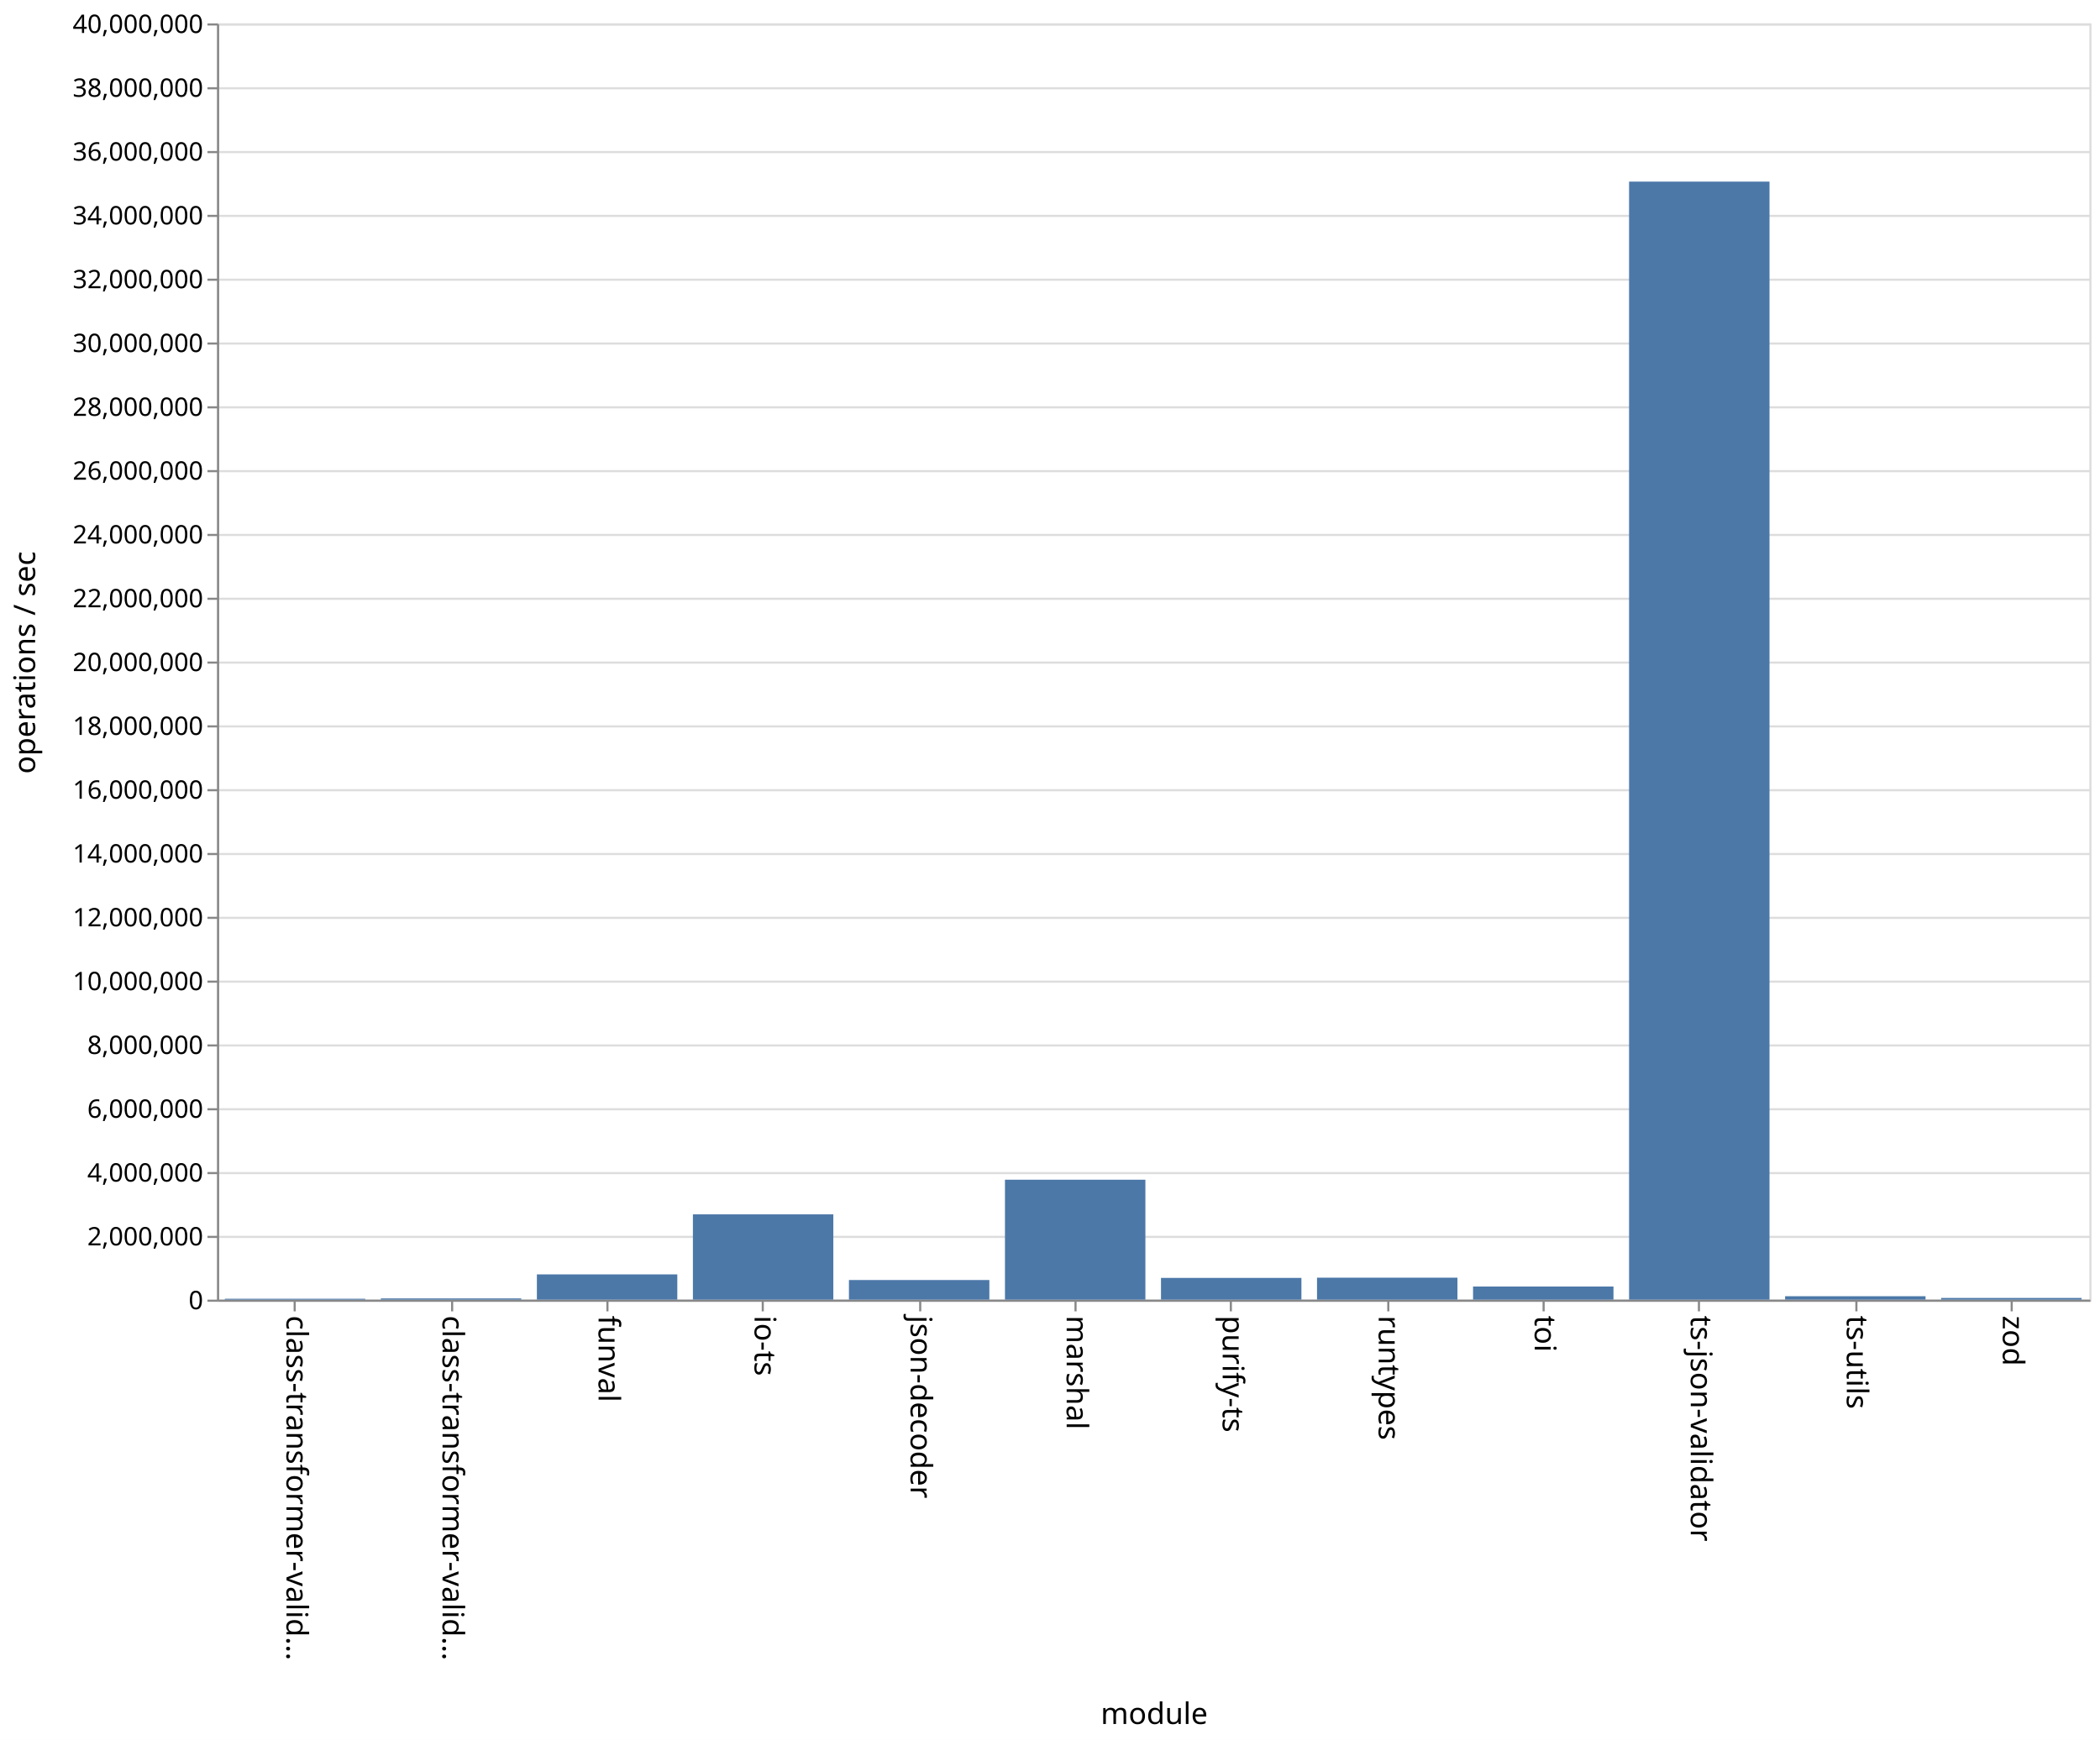
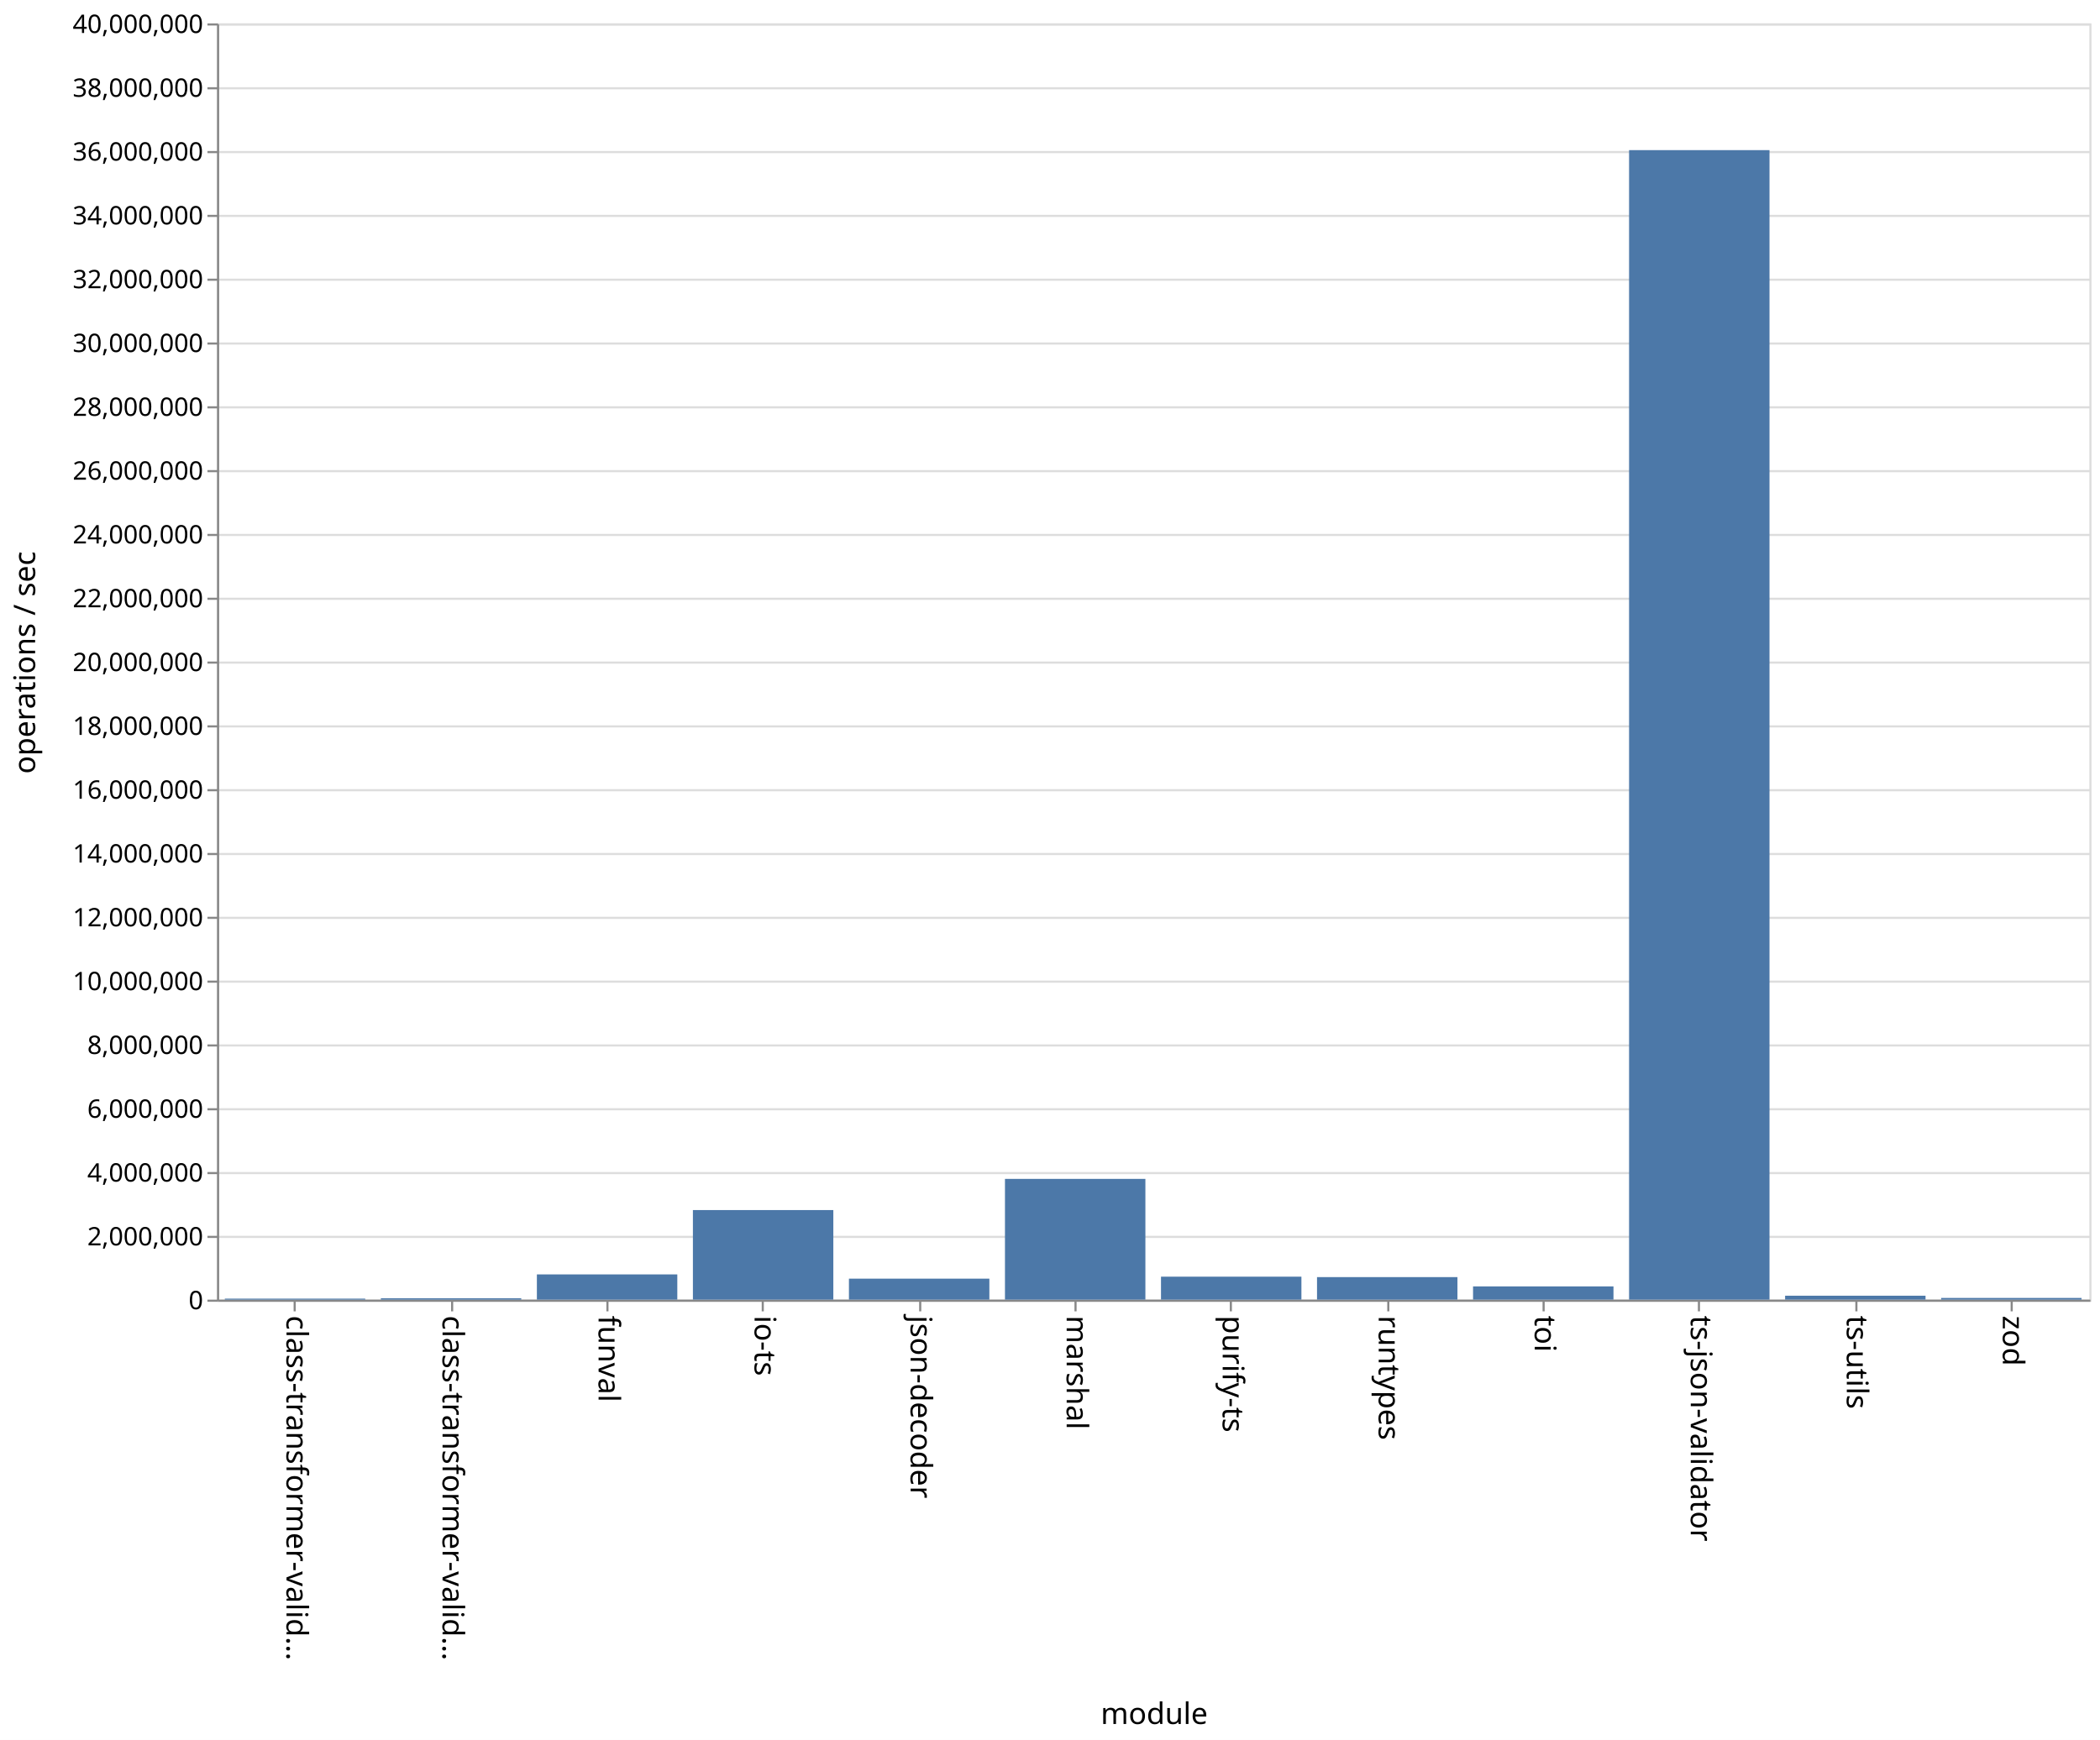
<svg xmlns="http://www.w3.org/2000/svg" class="marks" width="987" height="818">
  <path fill="#fff" d="M0 0h987v818H0z" />
  <g class="mark-group role-frame root">
    <path class="background" d="M102.5 11.5h880v600h-880z" fill="none" stroke="#ddd" />
    <g class="mark-group role-axis">
      <path class="background" d="M102.5 11.5z" pointer-events="none" fill="none" />
      <g class="mark-rule role-axis-grid" pointer-events="none" fill="none" stroke="#ddd">
        <path d="M102.5 611.5h880M102.5 581.5h880M102.5 551.5h880M102.5 521.5h880M102.5 491.5h880M102.5 461.5h880M102.5 431.5h880M102.5 401.5h880M102.5 371.5h880M102.5 341.5h880M102.5 311.5h880M102.5 281.5h880M102.5 251.5h880M102.5 221.5h880M102.5 191.5h880M102.5 161.5h880M102.5 131.5h880M102.5 101.5h880M102.5 71.5h880M102.5 41.5h880M102.5 11.5h880" />
      </g>
    </g>
    <g class="mark-group role-axis">
      <path class="background" d="M102.5 611.5z" pointer-events="none" fill="none" />
      <g class="mark-rule role-axis-tick" pointer-events="none" fill="none" stroke="#888">
        <path d="M138.5 611.5v5M212.5 611.5v5M285.5 611.5v5M358.5 611.5v5M432.5 611.5v5M505.5 611.5v5M578.5 611.5v5M652.5 611.5v5M725.5 611.5v5M798.5 611.5v5M872.5 611.5v5M945.5 611.5v5" />
      </g>
      <g class="mark-text role-axis-label" pointer-events="none" font-family="sans-serif" font-size="14">
        <text transform="rotate(90 -241.917 376.583)">
                    class-transformer-valid…
                </text>
        <text transform="rotate(90 -205.25 413.25)">
                    class-transformer-valid…
                </text>
        <text transform="rotate(90 -168.583 449.917)">
                    funval
                </text>
        <text transform="rotate(90 -131.917 486.583)">
                    io-ts
                </text>
        <text transform="rotate(90 -95.25 523.25)">
                    json-decoder
                </text>
        <text transform="rotate(90 -58.583 559.917)">
                    marshal
                </text>
        <text transform="rotate(90 -21.917 596.583)">
                    purify-ts
                </text>
        <text transform="rotate(90 14.75 633.25)">
                    runtypes
                </text>
        <text transform="rotate(90 51.417 669.917)">
                    toi
                </text>
        <text transform="rotate(90 88.083 706.583)">
                    ts-json-validator
                </text>
        <text transform="rotate(90 124.75 743.25)">
                    ts-utils
                </text>
        <text transform="rotate(90 161.417 779.917)">
                    zod
                </text>
      </g>
      <path fill="none" stroke="#888" d="M102.5 611.5h880" pointer-events="none" />
      <text text-anchor="middle" transform="translate(542.5 810.5)" font-family="sans-serif" font-size="14" font-weight="400" pointer-events="none">
                module
            </text>
    </g>
    <g class="mark-group role-axis">
      <path class="background" d="M102.5 11.5z" pointer-events="none" fill="none" />
      <g class="mark-rule role-axis-tick" pointer-events="none" fill="none" stroke="#888">
        <path d="M102.5 611.5h-5M102.5 581.5h-5M102.5 551.5h-5M102.5 521.5h-5M102.5 491.5h-5M102.5 461.5h-5M102.5 431.5h-5M102.5 401.5h-5M102.5 371.5h-5M102.5 341.5h-5M102.5 311.5h-5M102.5 281.5h-5M102.5 251.5h-5M102.5 221.5h-5M102.5 191.5h-5M102.5 161.5h-5M102.5 131.5h-5M102.5 101.5h-5M102.5 71.5h-5M102.5 41.5h-5M102.5 11.5h-5" />
      </g>
      <g class="mark-text role-axis-label" pointer-events="none" text-anchor="end" font-family="sans-serif" font-size="12">
        <text transform="translate(95.5 615.5)">
                    0
                </text>
        <text transform="translate(95.5 585.5)">
                    2,000,000
                </text>
        <text transform="translate(95.5 555.5)">
                    4,000,000
                </text>
        <text transform="translate(95.5 525.5)">
                    6,000,000
                </text>
        <text transform="translate(95.5 495.5)">
                    8,000,000
                </text>
        <text transform="translate(95.5 465.5)">
                    10,000,000
                </text>
        <text transform="translate(95.5 435.5)">
                    12,000,000
                </text>
        <text transform="translate(95.5 405.5)">
                    14,000,000
                </text>
        <text transform="translate(95.5 375.5)">
                    16,000,000
                </text>
        <text transform="translate(95.5 345.5)">
                    18,000,000
                </text>
        <text transform="translate(95.5 315.5)">
                    20,000,000
                </text>
        <text transform="translate(95.5 285.5)">
                    22,000,000
                </text>
        <text transform="translate(95.5 255.5)">
                    24,000,000
                </text>
        <text transform="translate(95.5 225.5)">
                    26,000,000
                </text>
        <text transform="translate(95.5 195.5)">
                    28,000,000
                </text>
        <text transform="translate(95.5 165.5)">
                    30,000,000
                </text>
        <text transform="translate(95.5 135.5)">
                    32,000,000
                </text>
        <text transform="translate(95.5 105.5)">
                    34,000,000
                </text>
        <text transform="translate(95.5 75.5)">
                    36,000,000
                </text>
        <text transform="translate(95.5 45.5)">
                    38,000,000
                </text>
        <text transform="translate(95.5 15.5)">
                    40,000,000
                </text>
      </g>
      <path fill="none" stroke="#888" d="M102.5 611.5v-600" pointer-events="none" />
      <text text-anchor="middle" transform="rotate(-90 164 147.5)" font-family="sans-serif" font-size="14" font-weight="400" pointer-events="none">
                operations / sec
            </text>
    </g>
    <g class="mark-rect role-mark marks" fill="#4c78a8">
-       <path d="M105.667 610.583h66V611h-66zM179 610.426h66V611h-66zM252.333 599.125h66V611h-66zM325.667 570.902h66V611h-66zM399 601.777h66V611h-66zM472.333 554.618h66V611h-66zM545.667 600.777h66V611h-66zM619 600.675h66V611h-66zM692.333 604.833h66V611h-66zM765.667 85.38h66V611h-66zM839 609.392h66V611h-66zM912.333 610.206h66V611h-66z" />
+       <path d="M105.667 610.528h66V611h-66zM179 610.365h66V611h-66zM252.333 599.138h66V611h-66zM325.667 568.887h66V611h-66zM399 601.135h66V611h-66zM472.333 554.23h66V611h-66zM545.667 600.203h66V611h-66zM619 600.406h66V611h-66zM692.333 604.77h66V611h-66zM765.667 70.581h66V611h-66zM839 609.153h66V611h-66zM912.333 610.207h66V611h-66z" />
    </g>
  </g>
</svg>
